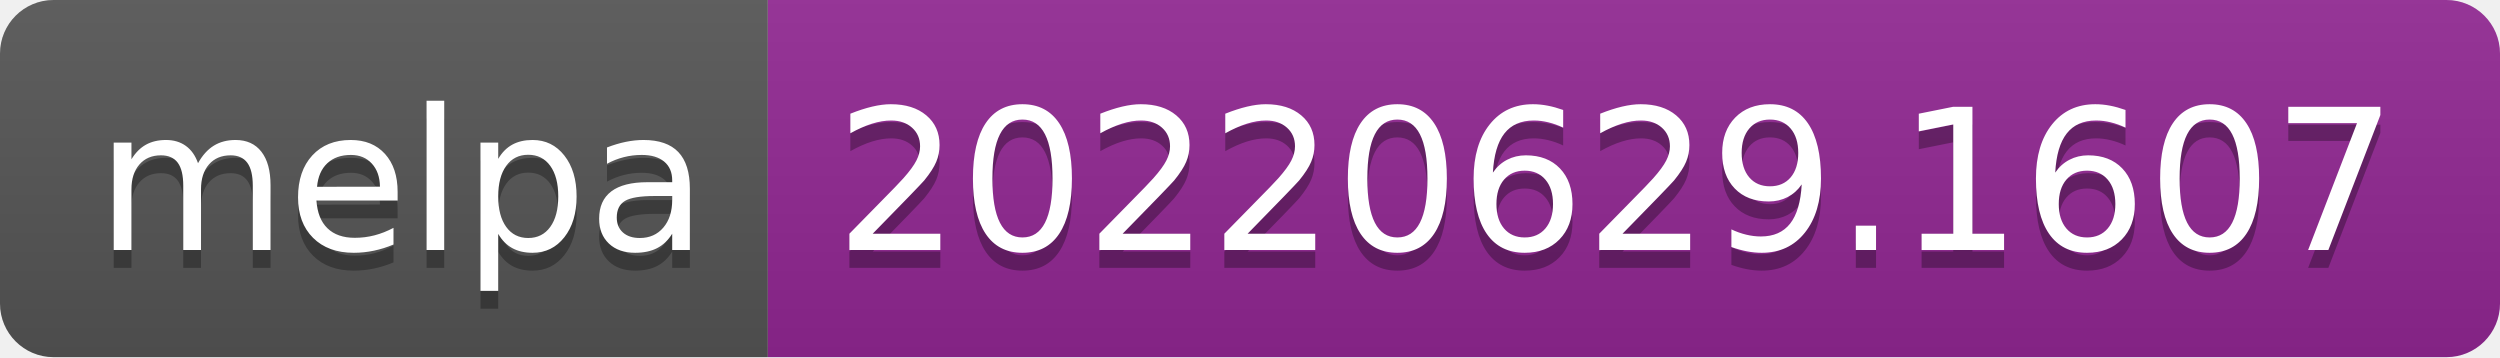
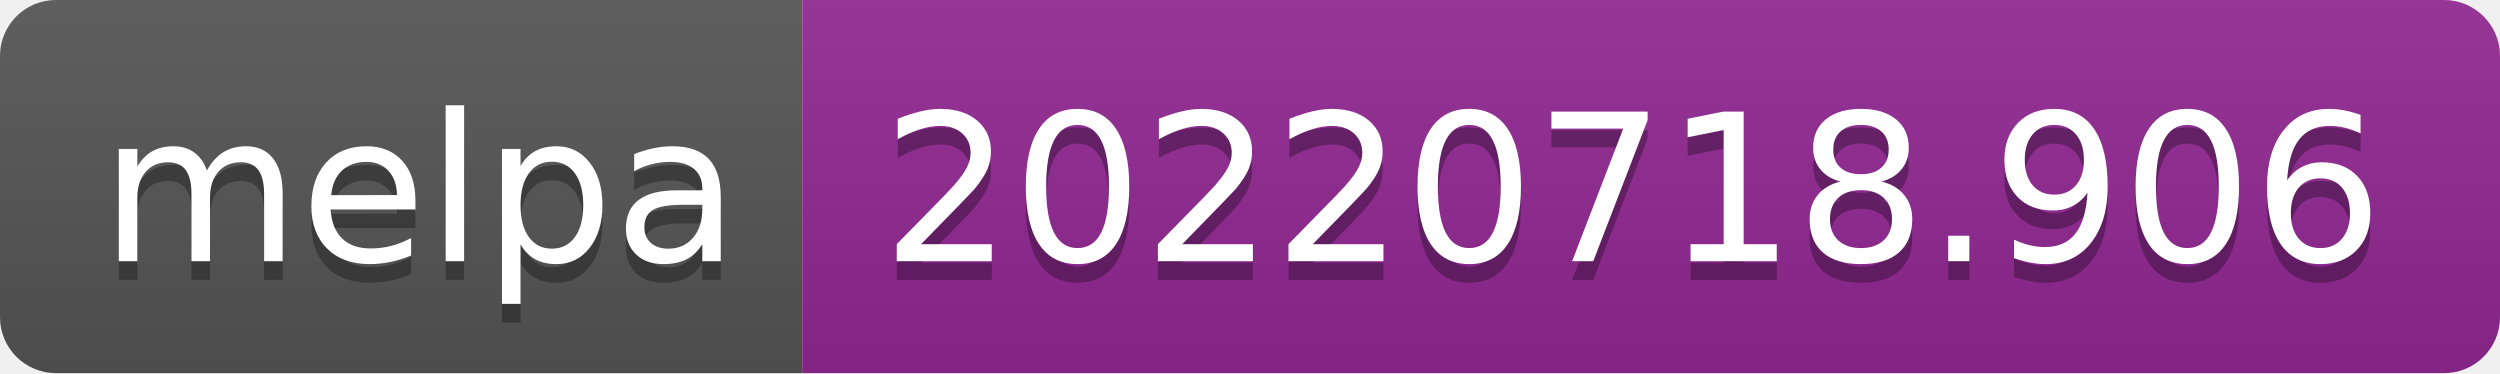
- <svg xmlns="http://www.w3.org/2000/svg" width="140" height="20" role="img" aria-label="melpa: 20220629.1607">
+ <svg xmlns="http://www.w3.org/2000/svg" width="134" height="20" role="img" aria-label="melpa: 20220718.906">
  <linearGradient id="s" x2="0" y2="100%">
    <stop offset="0" stop-color="#bbb" stop-opacity=".1" />
    <stop offset="1" stop-opacity=".1" />
  </linearGradient>
  <clipPath id="r">
-     <rect width="140" height="20" rx="3" fill="#fff" />
+     <rect width="134" height="20" rx="3" fill="#fff" />
  </clipPath>
  <g clip-path="url(#r)">
    <rect width="43" height="20" fill="#555" />
-     <rect x="43" width="97" height="20" fill="#922793" />
-     <rect width="140" height="20" fill="url(#s)" />
+     <rect x="43" width="91" height="20" fill="#922793" />
+     <rect width="134" height="20" fill="url(#s)" />
  </g>
  <g fill="#fff" text-anchor="middle" font-family="Verdana,Geneva,DejaVu Sans,sans-serif" text-rendering="geometricPrecision" font-size="110">
    <text aria-hidden="true" x="225" y="150" fill="#010101" fill-opacity=".3" transform="scale(.1)" textLength="330">melpa</text>
    <text x="225" y="140" transform="scale(.1)" fill="#fff" textLength="330">melpa</text>
-     <text aria-hidden="true" x="905" y="150" fill="#010101" fill-opacity=".3" transform="scale(.1)" textLength="870">20220629.1607</text>
-     <text x="905" y="140" transform="scale(.1)" fill="#fff" textLength="870">20220629.1607</text>
+     <text aria-hidden="true" x="875" y="150" fill="#010101" fill-opacity=".3" transform="scale(.1)" textLength="810">20220718.906</text>
+     <text x="875" y="140" transform="scale(.1)" fill="#fff" textLength="810">20220718.906</text>
  </g>
</svg>
